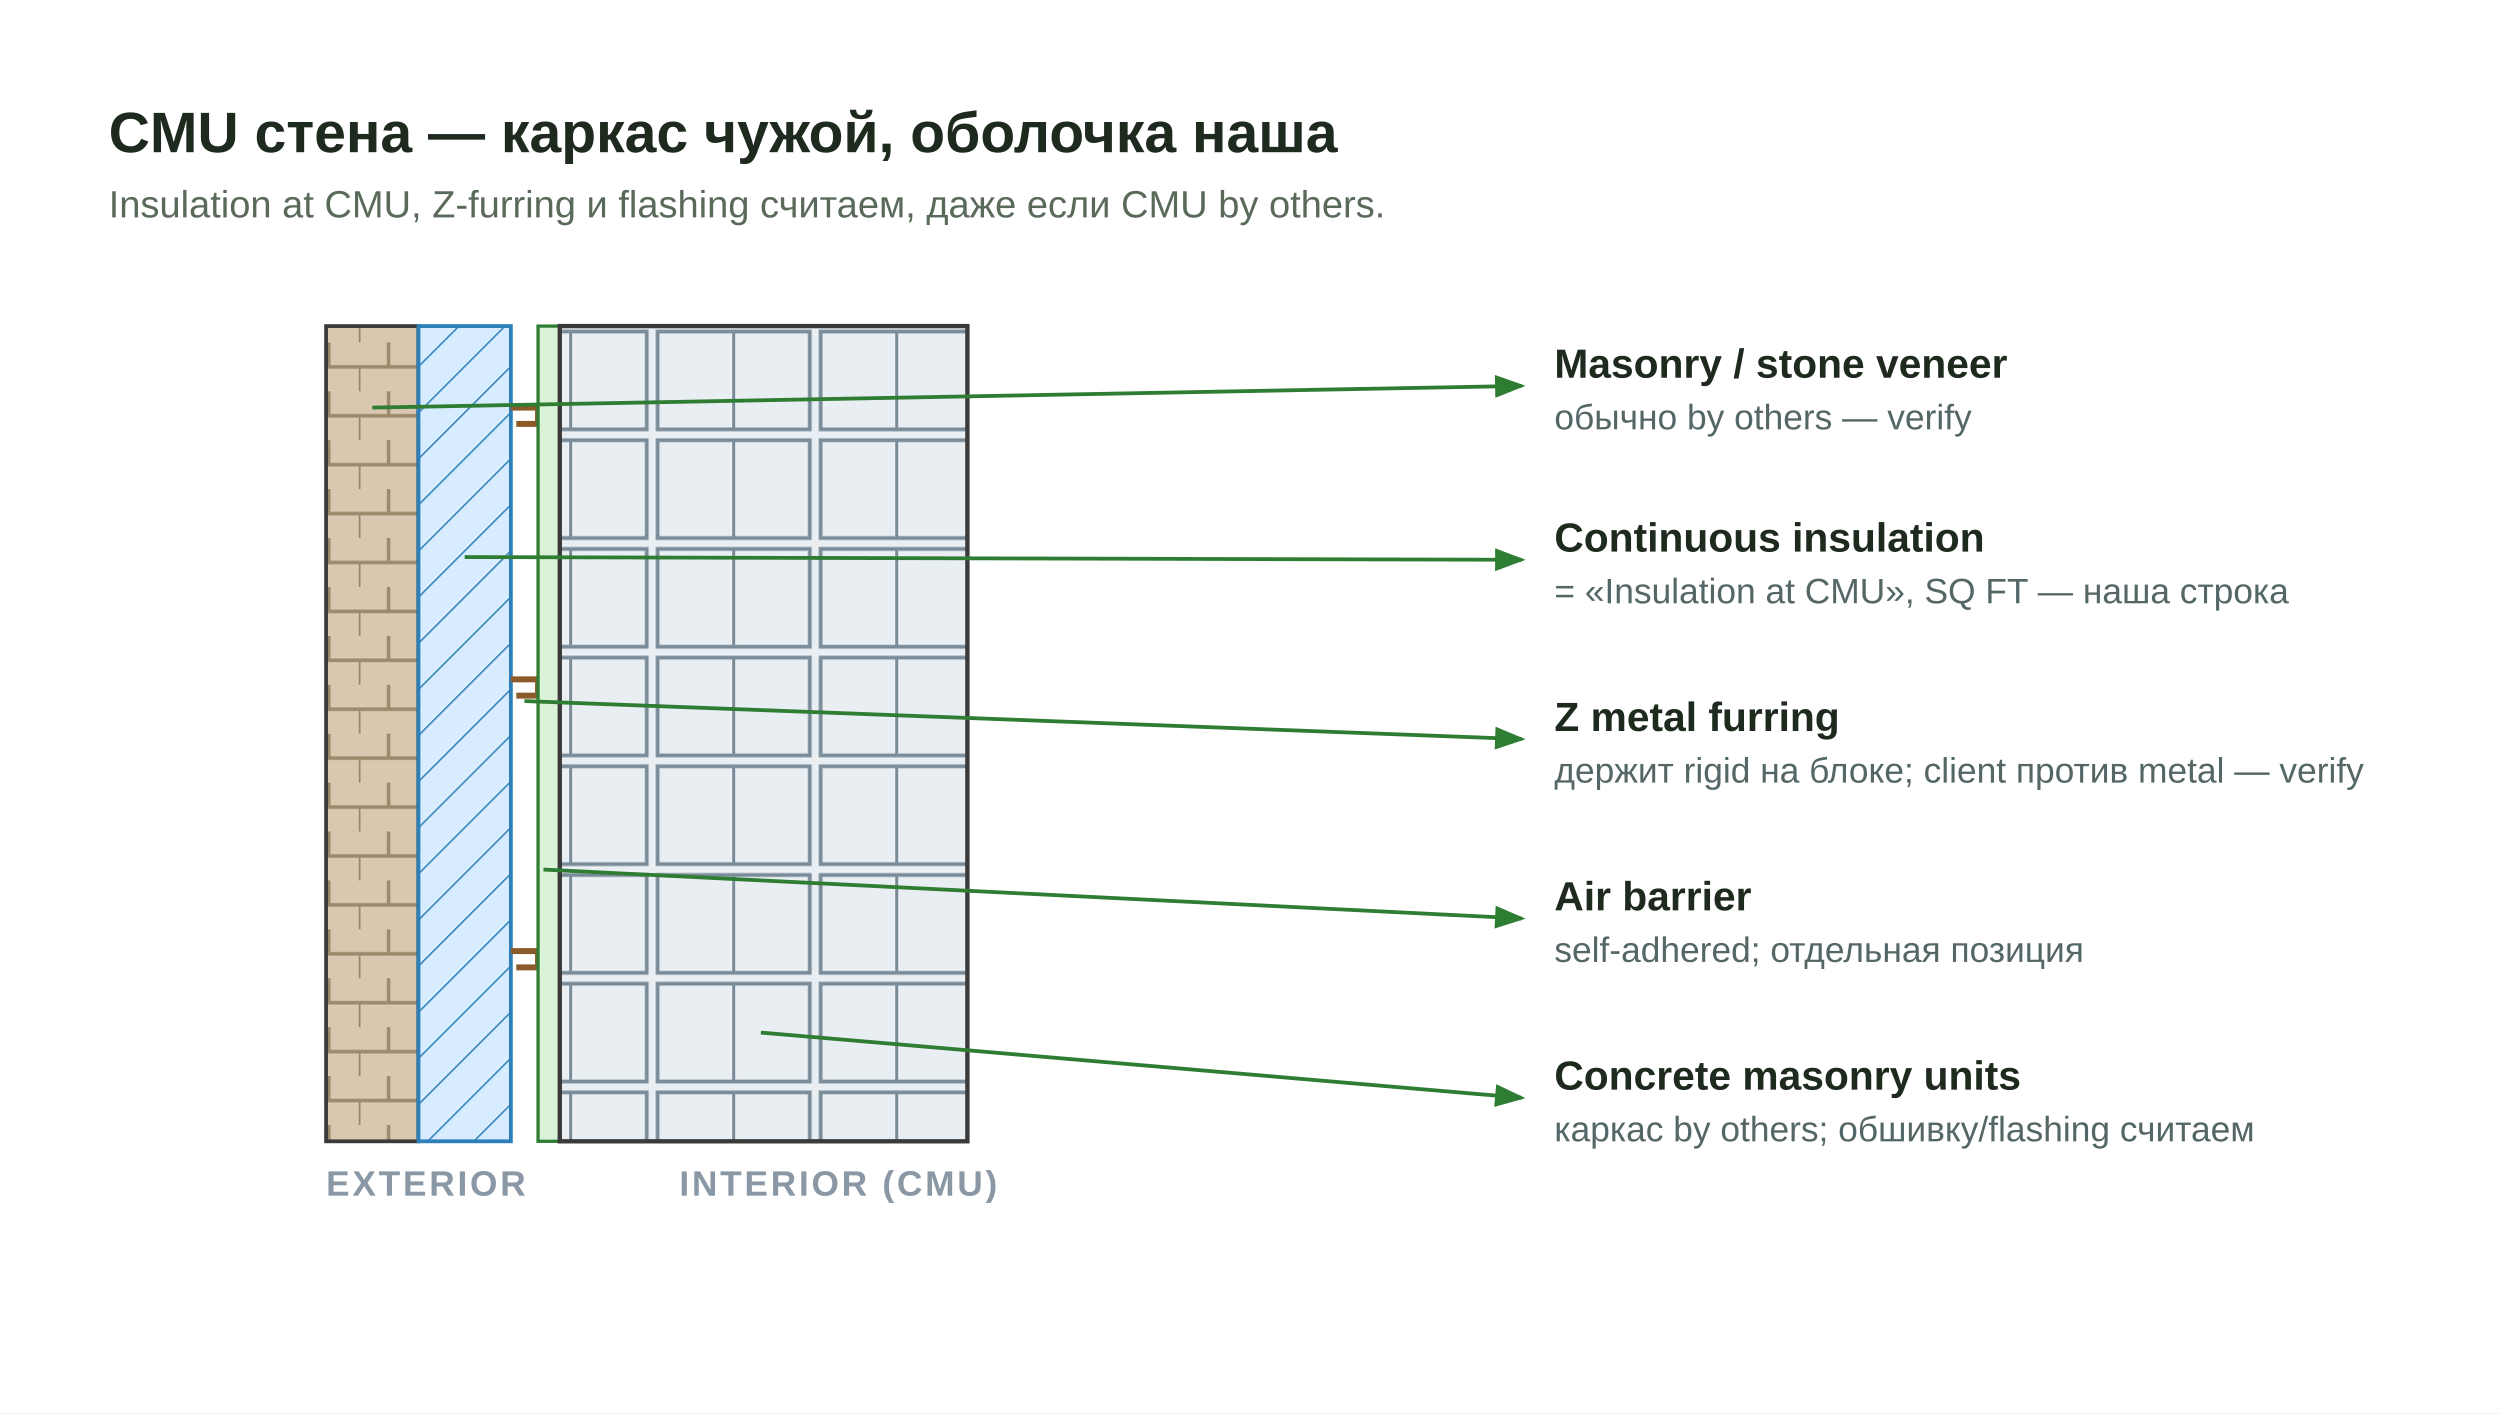
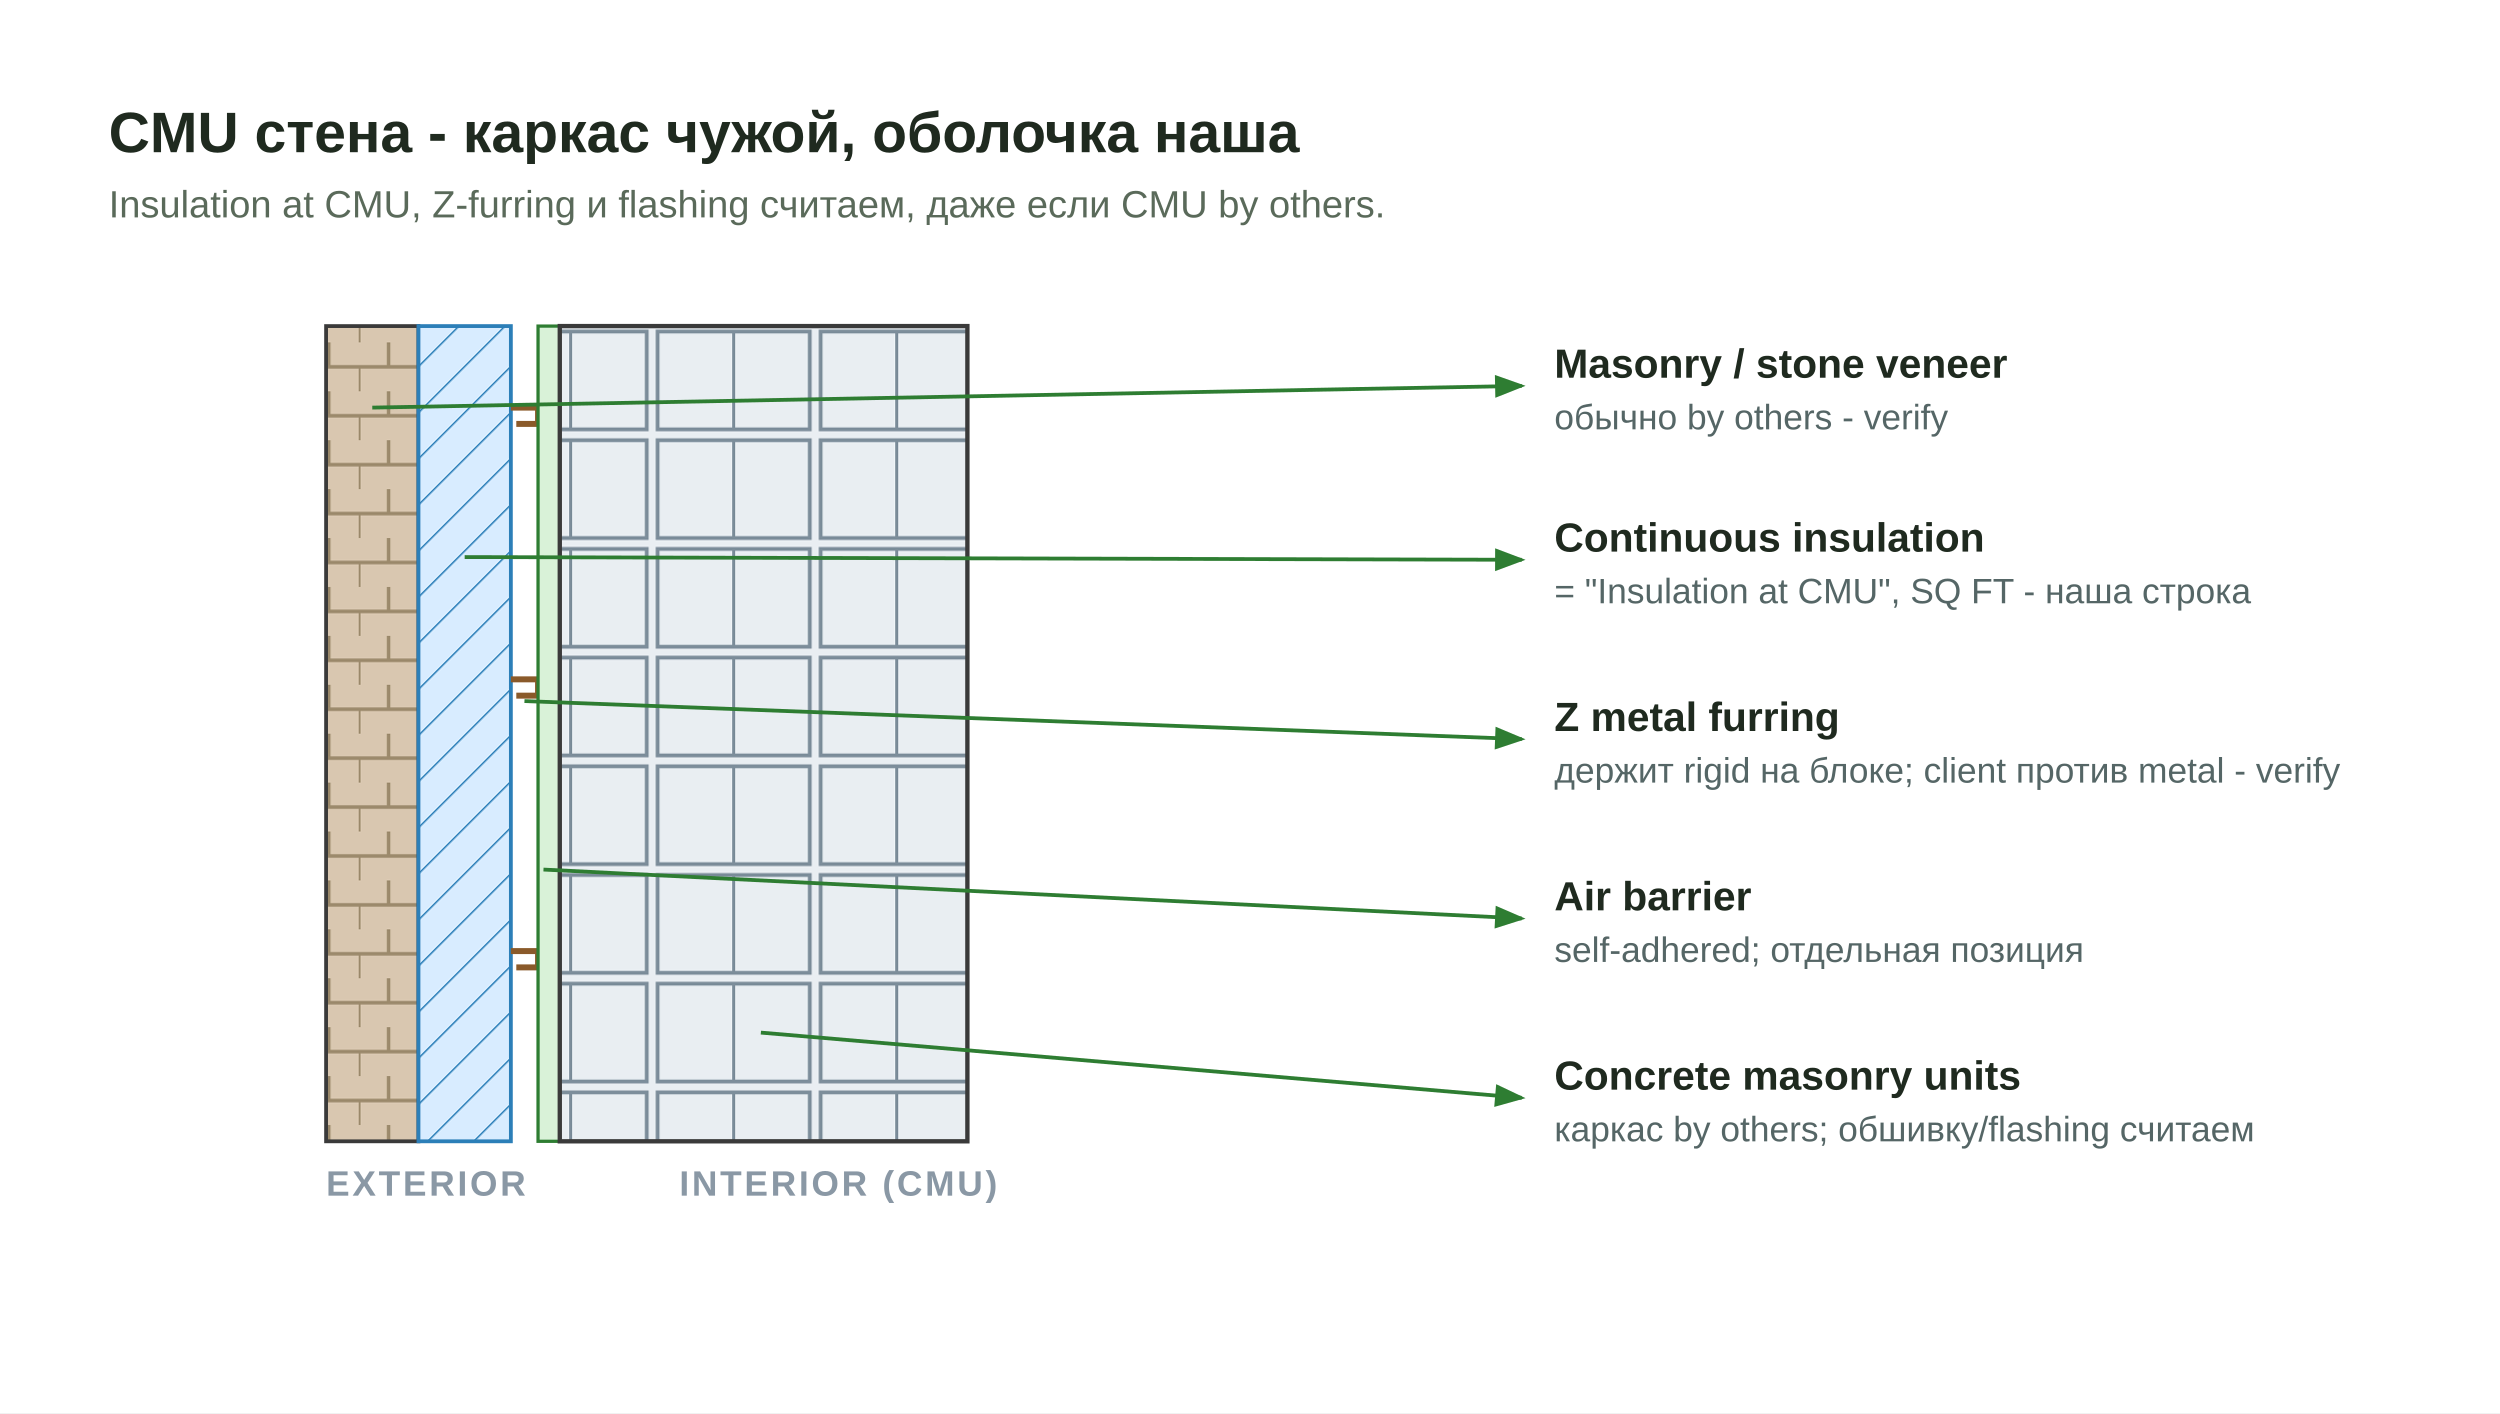
<svg xmlns="http://www.w3.org/2000/svg" viewBox="0 0 920 520" role="img" aria-labelledby="t d">
  <defs>
    <marker id="arrow" markerWidth="9" markerHeight="9" refX="7" refY="3" orient="auto" markerUnits="strokeWidth">
      <path d="M0,0 L0,6 L8,3 z" fill="#2e7d32" />
    </marker>
    <pattern id="stone" width="22" height="18" patternUnits="userSpaceOnUse">
      <rect width="22" height="18" fill="#d9c7b0" />
      <line x1="0" y1="9" x2="22" y2="9" stroke="#9c8a6c" stroke-width="1.3" />
      <line x1="11" y1="0" x2="11" y2="9" stroke="#9c8a6c" stroke-width="1.3" />
      <line x1="0" y1="9" x2="0" y2="18" stroke="#9c8a6c" stroke-width="1.3" />
    </pattern>
    <pattern id="rigid" width="12" height="12" patternUnits="userSpaceOnUse" patternTransform="rotate(45)">
      <rect width="12" height="12" fill="#d8ecff" />
      <line x1="0" y1="0" x2="0" y2="12" stroke="#2c7fb8" stroke-width="1.1" />
    </pattern>
    <pattern id="cmu" width="60" height="40" patternUnits="userSpaceOnUse">
      <rect width="60" height="40" fill="#e9eef2" />
      <rect x="2" y="2" width="56" height="36" fill="none" stroke="#7d8e9b" stroke-width="1.4" />
      <line x1="30" y1="2" x2="30" y2="38" stroke="#7d8e9b" stroke-width="1.1" />
    </pattern>
    <style>
      .ttl{font:700 21px "Segoe UI",Arial,sans-serif;fill:#1f2a1f}
      .sub{font:400 14px "Segoe UI",Arial,sans-serif;fill:#5a6a5a}
      .lab{font:600 15px "Segoe UI",Arial,sans-serif;fill:#1f2a1f}
      .note{font:400 13px "Segoe UI",Arial,sans-serif;fill:#566}
      .side{font:700 13px "Segoe UI",Arial,sans-serif;fill:#8a98a5;letter-spacing:1px}
      .lead{stroke:#2e7d32;stroke-width:1.4;fill:none;marker-end:url(#arrow)}
    </style>
  </defs>
  <rect width="920" height="520" fill="#ffffff" />
-   <text class="ttl" x="40" y="56">CMU стена — каркас чужой, оболочка наша</text>
+   <text class="ttl" x="40" y="56">CMU стена - каркас чужой, оболочка наша</text>
  <text class="sub" x="40" y="80">Insulation at CMU, Z-furring и flashing считаем, даже если CMU by others.</text>
  <g>
    <rect x="120" y="120" width="34" height="300" fill="url(#stone)" stroke="#3a3a3a" stroke-width="1.4" />
    <rect x="154" y="120" width="34" height="300" fill="url(#rigid)" stroke="#2c7fb8" stroke-width="1.4" />
    <path d="M188,150 h10 v6 h-8 M188,250 h10 v6 h-8 M188,350 h10 v6 h-8" fill="none" stroke="#8a5a2a" stroke-width="2.2" />
    <rect x="198" y="120" width="8" height="300" fill="#d9f2d8" stroke="#2e7d32" stroke-width="1.2" />
    <rect x="206" y="120" width="150" height="300" fill="url(#cmu)" stroke="#3a3a3a" stroke-width="1.6" />
  </g>
  <text class="side" x="120" y="440">EXTERIOR</text>
  <text class="side" x="250" y="440">INTERIOR (CMU)</text>
  <line class="lead" x1="137" y1="150" x2="560" y2="142" />
  <text class="lab" x="572" y="139">Masonry / stone veneer</text>
-   <text class="note" x="572" y="158">обычно by others — verify</text>
+   <text class="note" x="572" y="158">обычно by others - verify</text>
  <line class="lead" x1="171" y1="205" x2="560" y2="206" />
  <text class="lab" x="572" y="203">Continuous insulation</text>
-   <text class="note" x="572" y="222">= «Insulation at CMU», SQ FT — наша строка</text>
+   <text class="note" x="572" y="222">= "Insulation at CMU", SQ FT - наша строка</text>
  <line class="lead" x1="193" y1="258" x2="560" y2="272" />
  <text class="lab" x="572" y="269">Z metal furring</text>
-   <text class="note" x="572" y="288">держит rigid на блоке; client против metal — verify</text>
+   <text class="note" x="572" y="288">держит rigid на блоке; client против metal - verify</text>
  <line class="lead" x1="200" y1="320" x2="560" y2="338" />
  <text class="lab" x="572" y="335">Air barrier</text>
  <text class="note" x="572" y="354">self-adhered; отдельная позиция</text>
  <line class="lead" x1="280" y1="380" x2="560" y2="404" />
  <text class="lab" x="572" y="401">Concrete masonry units</text>
  <text class="note" x="572" y="420">каркас by others; обшивку/flashing считаем</text>
</svg>
